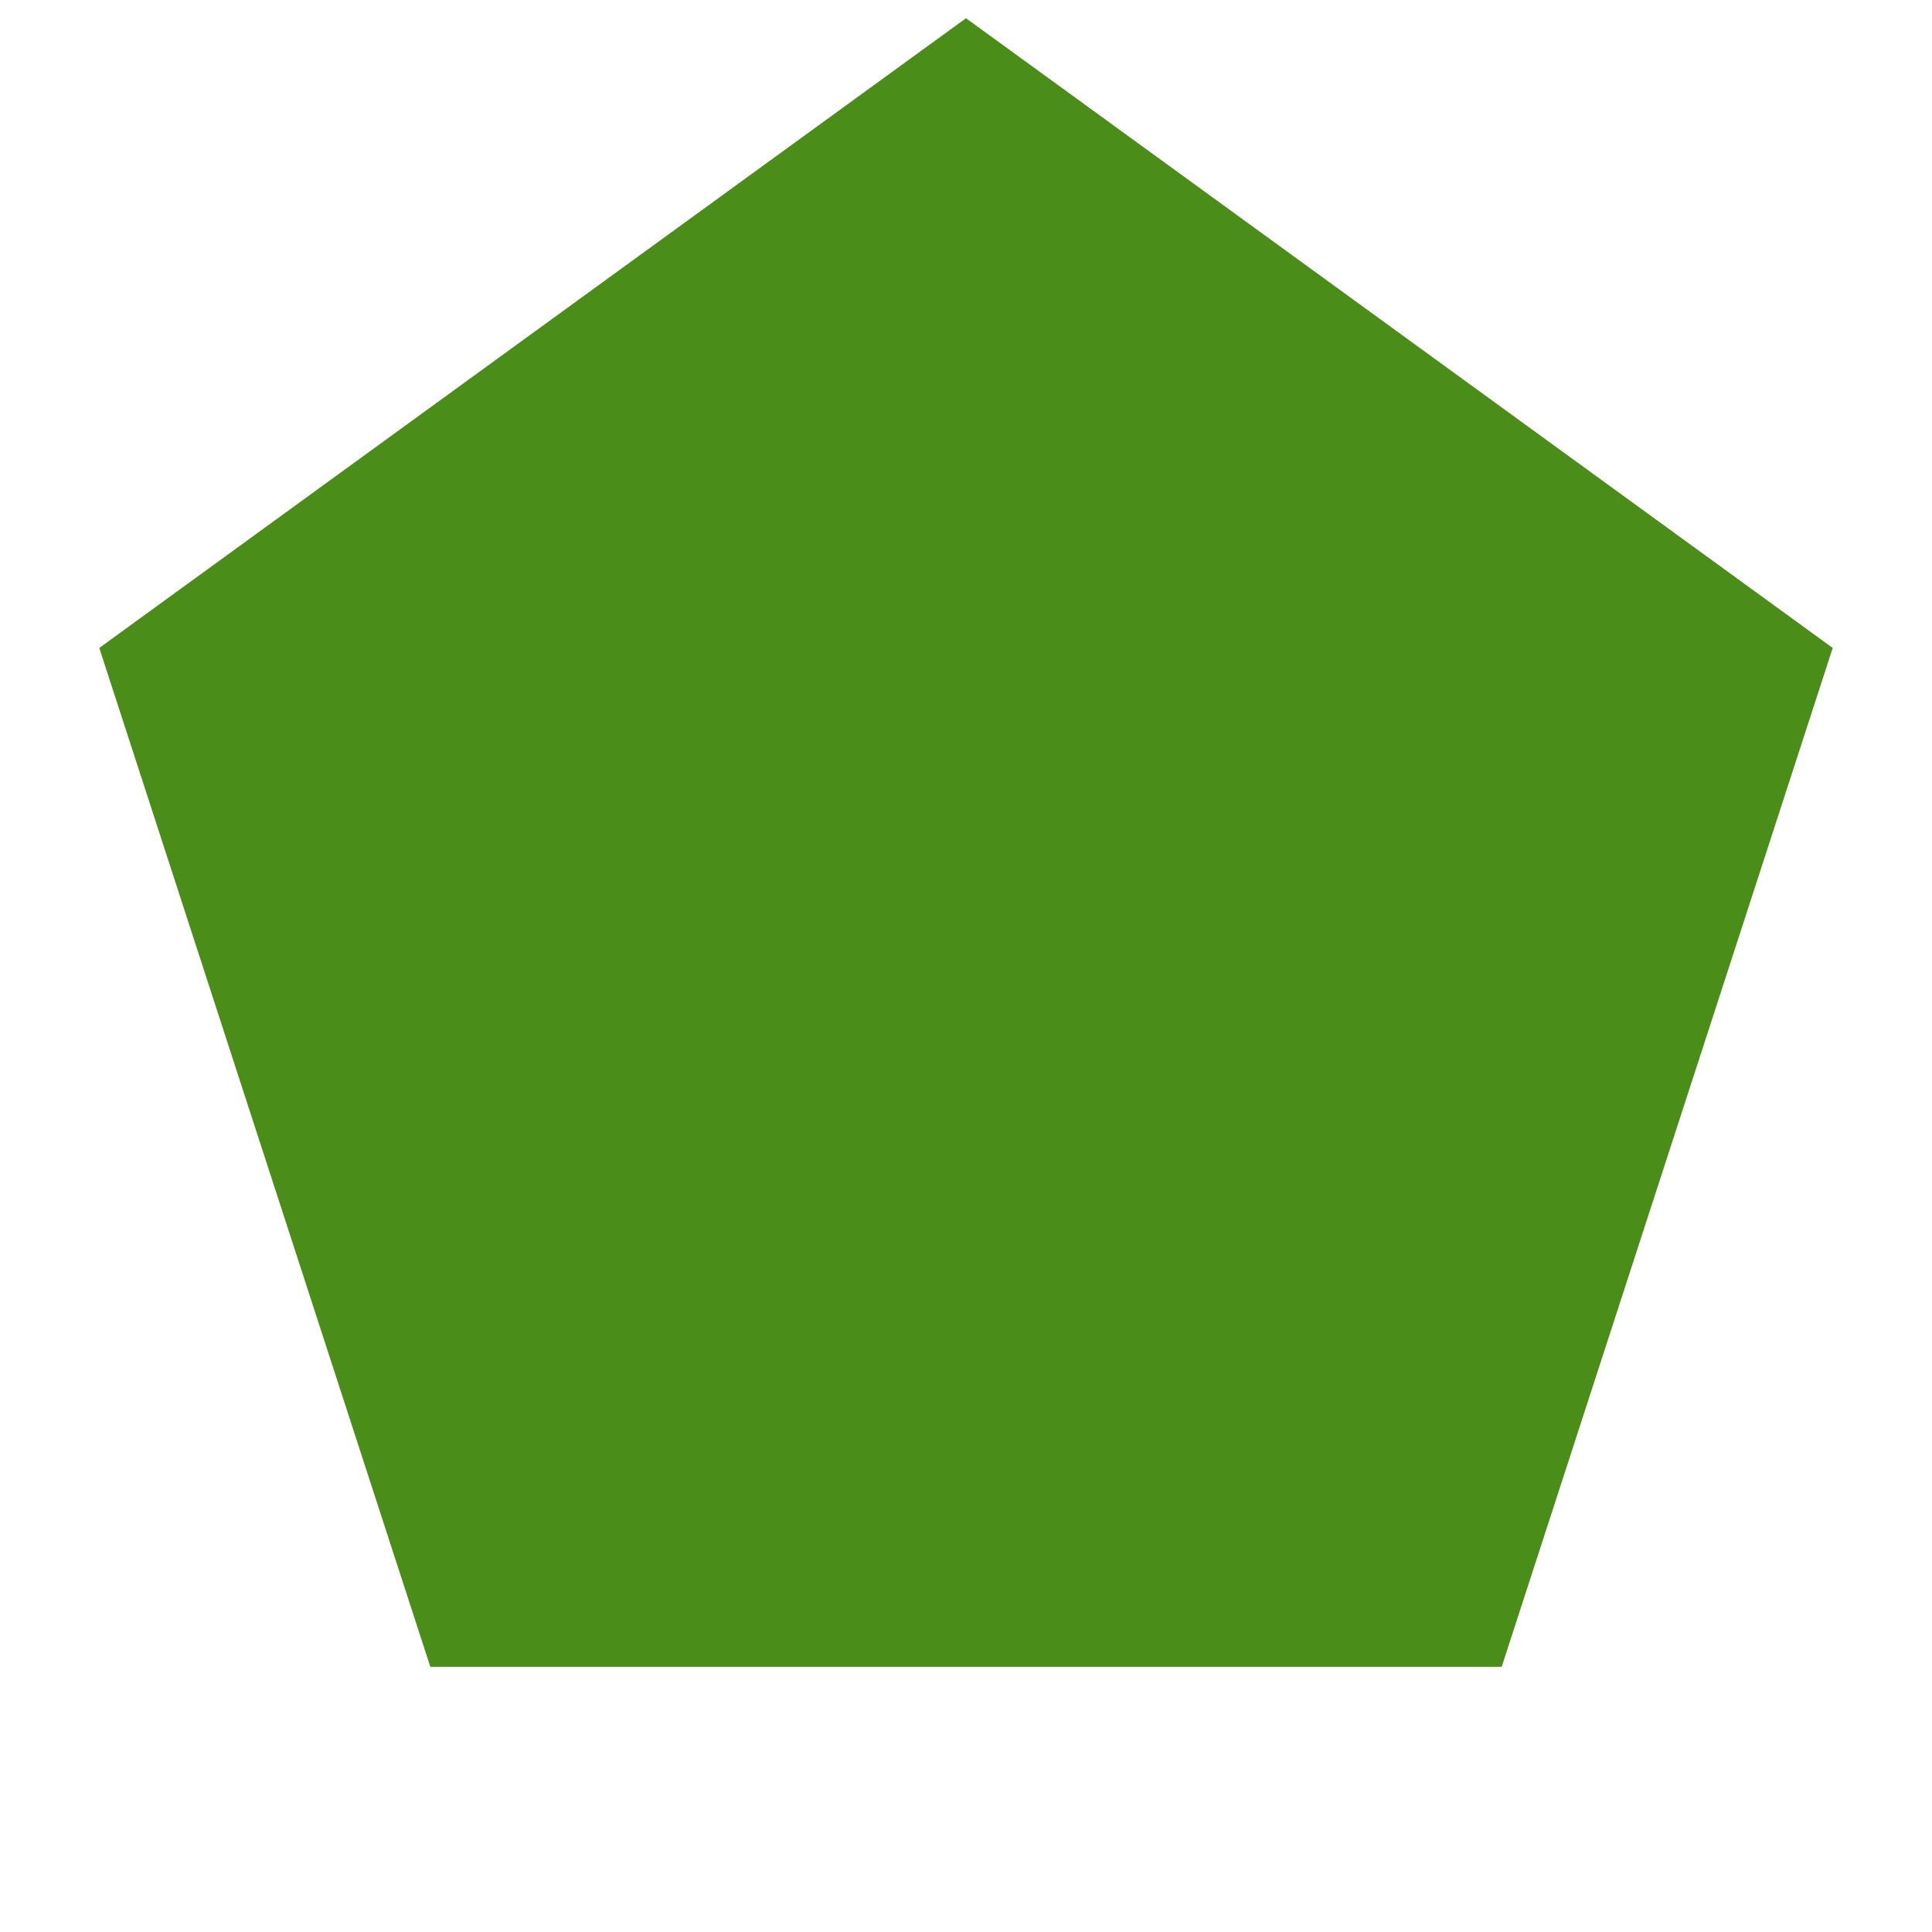
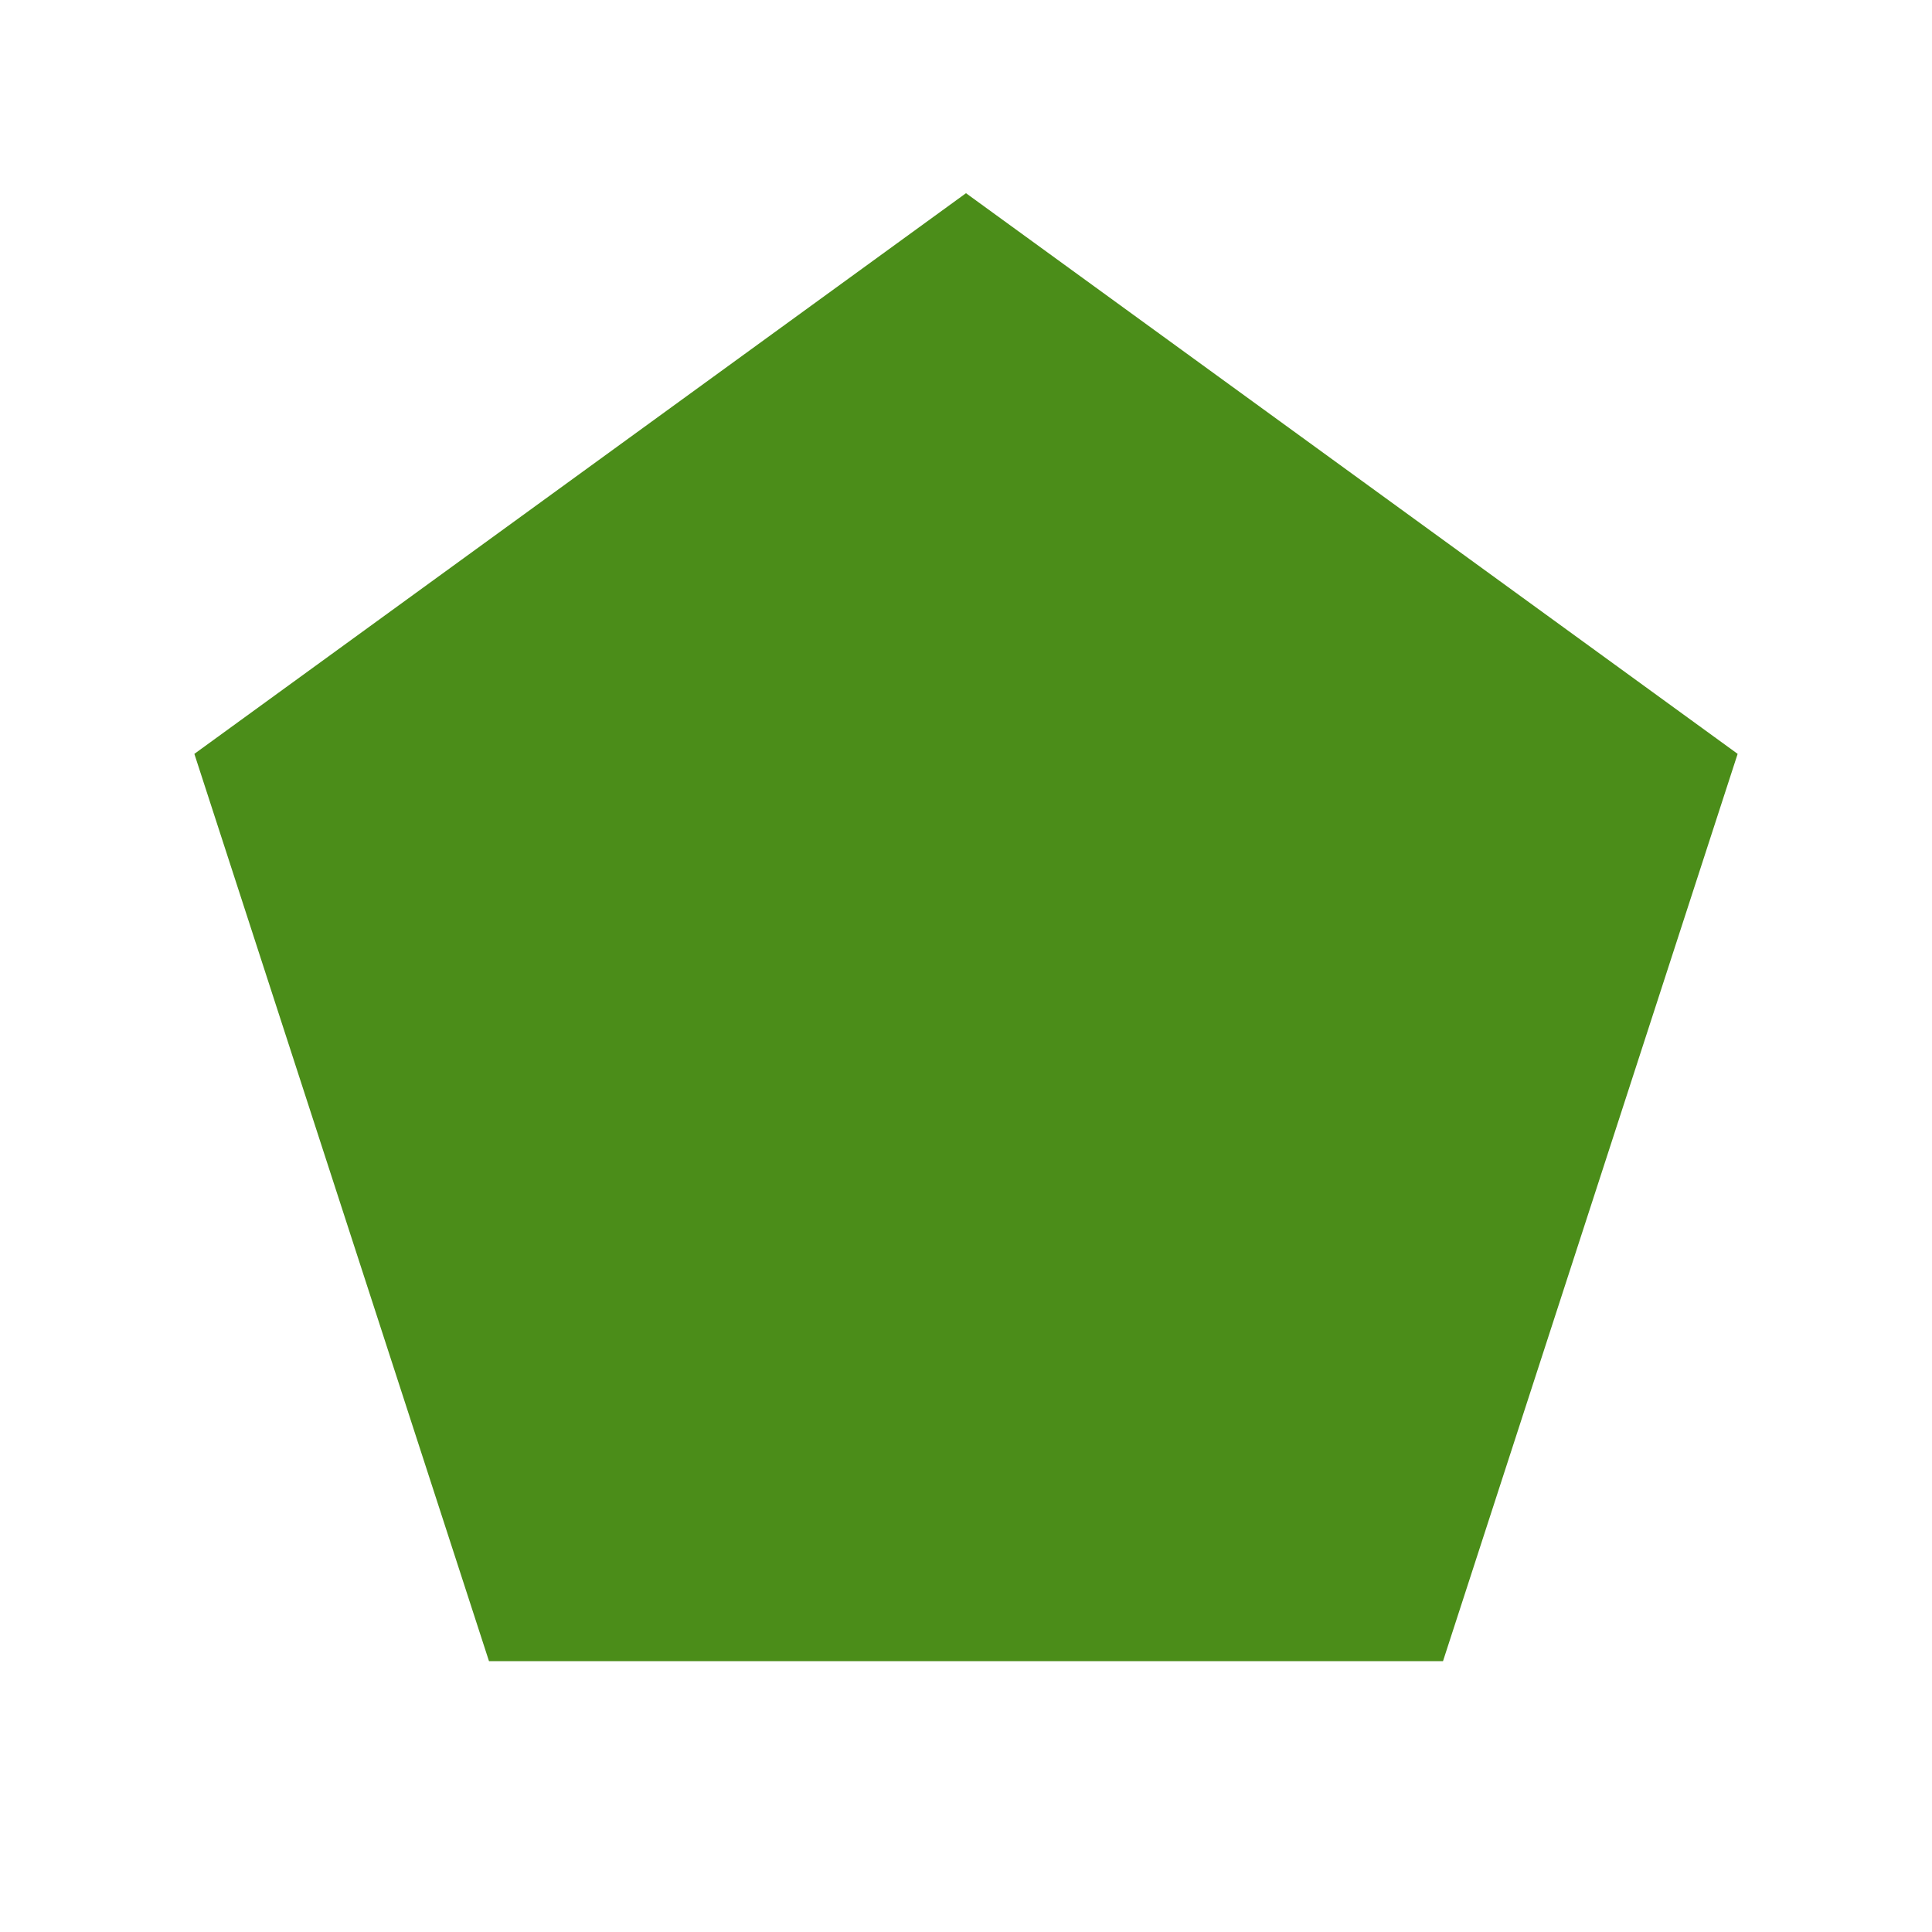
- <svg xmlns="http://www.w3.org/2000/svg" width="72pt" height="72pt" viewBox="0 0 72 72" version="1.1">
-   <defs>
-     <style type="text/css">*{stroke-linejoin: round; stroke-linecap: butt}</style>
-   </defs>
-   <g id="figure_1">
-     <g id="patch_1">
-       <path d="M 0 72  L 72 72  L 72 0  L 0 0  L 0 72  z " style="fill: none" />
-     </g>
-     <g id="axes_1">
-       <g id="patch_2">
-         <path d="M 36 0.679  L 3.7 24.147  L 16.037 62.118  L 55.963 62.118  L 68.3 24.147  z " clip-path="url(#p1f7c048572)" style="fill: #4b8d19" />
-       </g>
-     </g>
-   </g>
-   <defs>
-     <clipPath id="p1f7c048572">
-       <rect x="0" y="0" width="72" height="72" />
-     </clipPath>
-   </defs>
+ <svg xmlns="http://www.w3.org/2000/svg" viewBox="0 0 100 100">
+   <path d="M50.00,10.00 L89.94,39.02 L74.69,85.98 L25.31,85.98 L10.06,39.02 Z" fill="#4B8D19" />
</svg>
